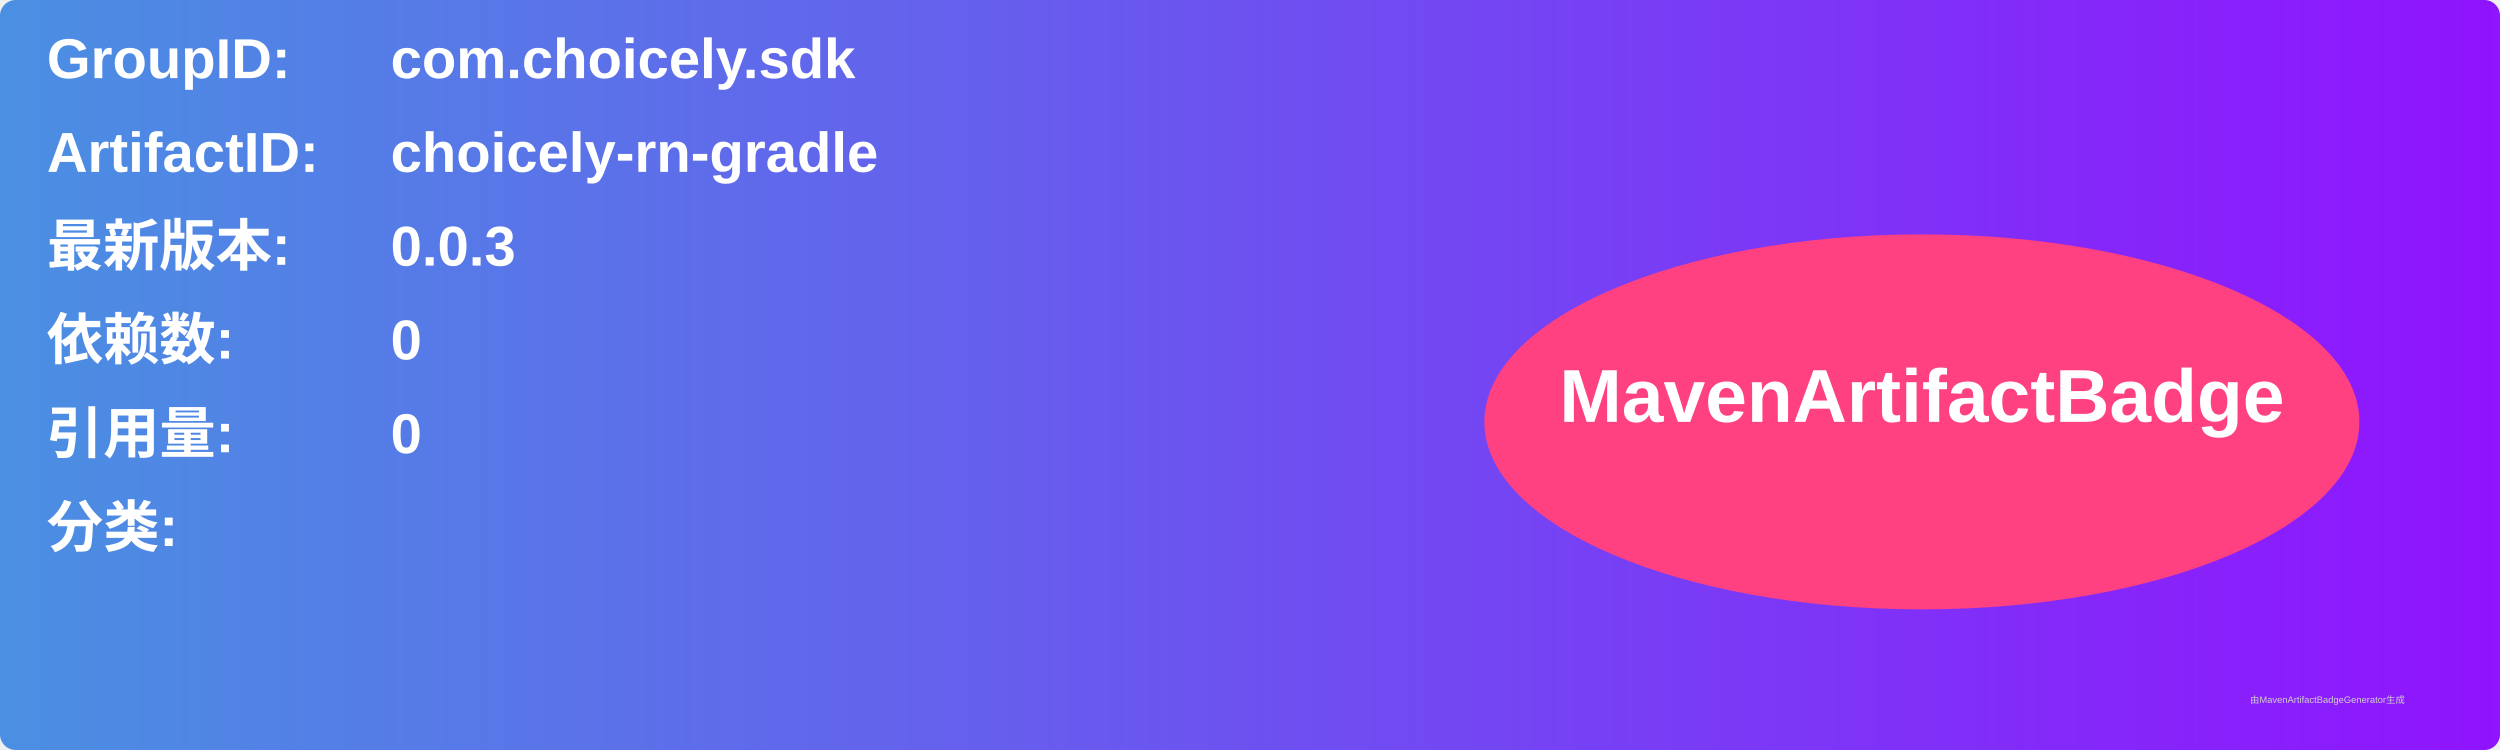
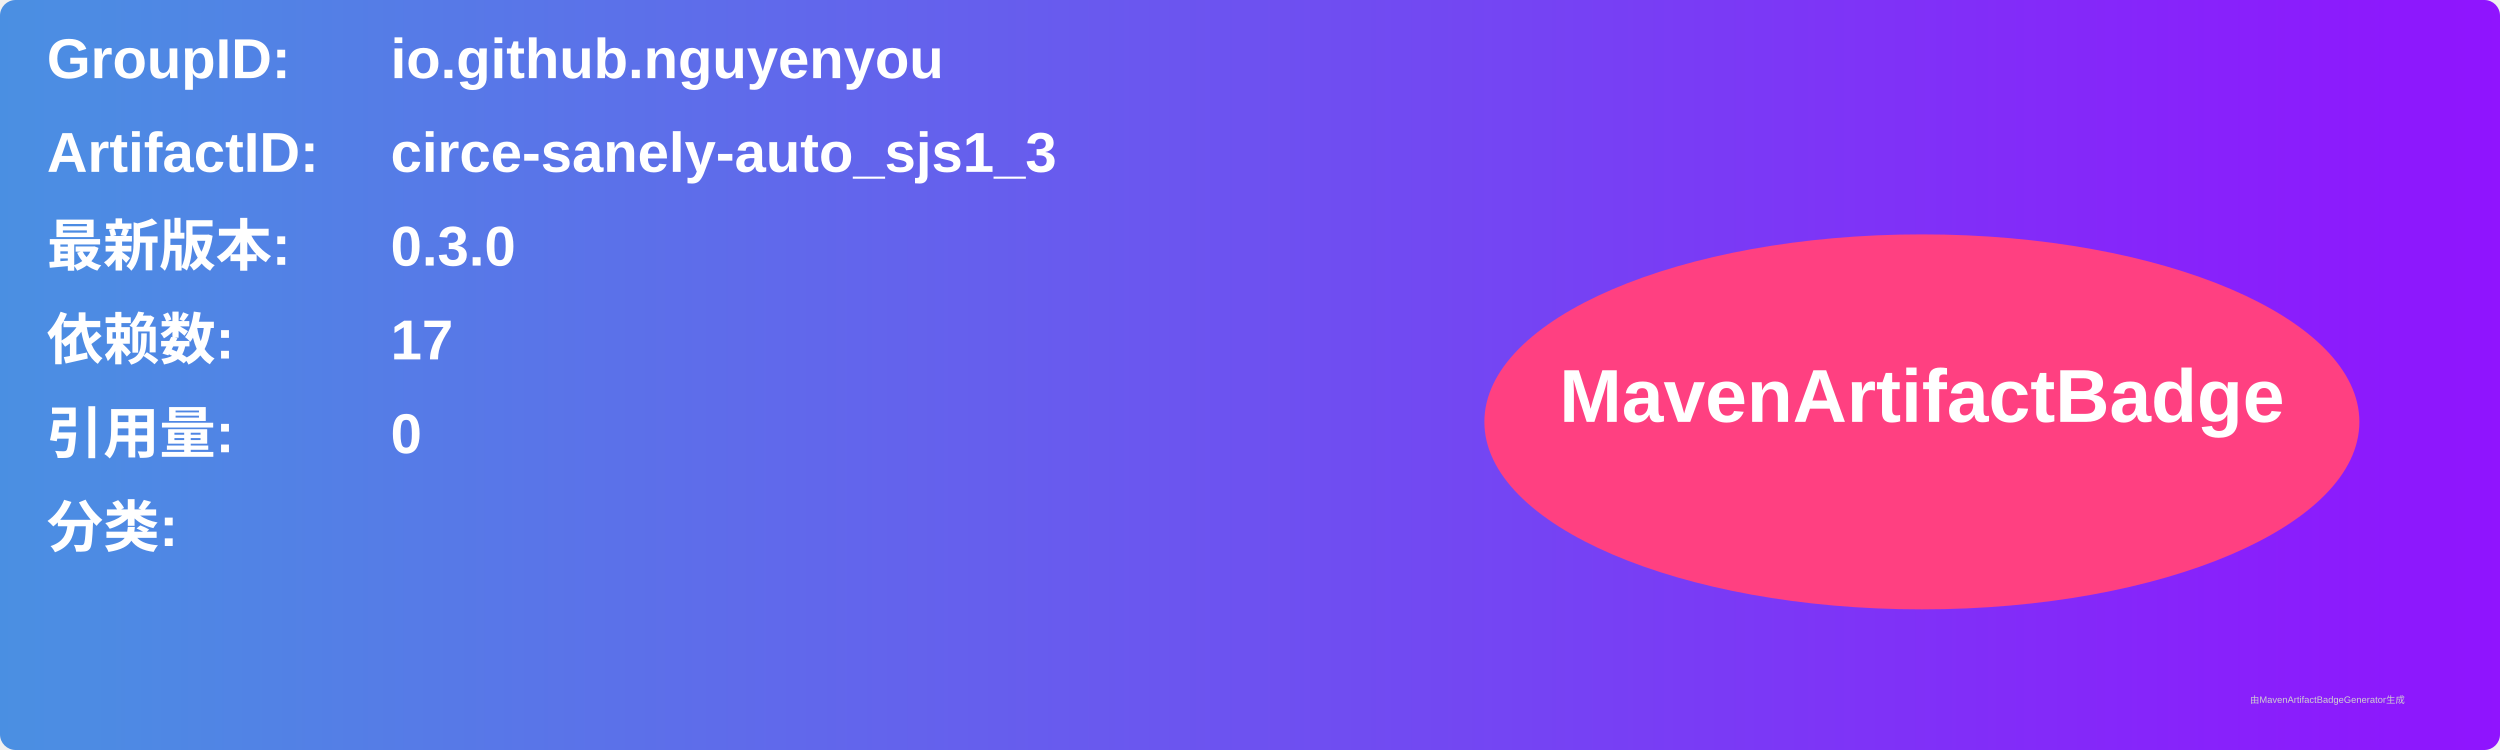
<svg xmlns="http://www.w3.org/2000/svg" width="800" height="240" viewBox="0 0 800 240">
  <linearGradient id="grad" x1="0%" y1="0%" x2="100%" y2="0%">
    <stop offset="0%" stop-color="#4a90e2" />
    <stop offset="100%" stop-color="#9013fe" />
  </linearGradient>
  <rect width="100%" height="100%" rx="5" ry="5" fill="url(#grad)" />
  <g transform="translate(15, 15)">
    <text x="0" y="10" font-family="Arial" font-size="18" fill="white" font-weight="bold" width="260">GroupID:</text>
-     <text x="110" y="10" font-family="Arial" font-size="18" fill="white" font-weight="bold" width="460">com.choicely.sdk</text>
+     <text x="110" y="10" font-family="Arial" font-size="18" fill="white" font-weight="bold" width="460">io.github.nguyenyou</text>
    <text x="0" y="40" font-family="Arial" font-size="18" fill="white" font-weight="bold" width="260">ArtifactID:</text>
-     <text x="110" y="40" font-family="Arial" font-size="18" fill="white" font-weight="bold" width="460">choicely-rn-gradle</text>
+     <text x="110" y="40" font-family="Arial" font-size="18" fill="white" font-weight="bold" width="460">circe-sanely-auto_sjs1_3</text>
    <text x="0" y="70" font-family="Arial" font-size="18" fill="white" font-weight="bold">最新版本:</text>
    <text x="110" y="70" font-family="Arial" font-size="18" fill="white" font-weight="bold">
-       <tspan font-weight="bold">0.0.3</tspan>
+       <tspan font-weight="bold">0.3.0</tspan>
    </text>
    <text x="0" y="100" font-family="Arial" font-size="18" fill="white" font-weight="bold">依赖数: </text>
    <text x="110" y="100" font-family="Arial" font-size="18" fill="white">
-       <tspan font-weight="bold">0</tspan>
+       <tspan font-weight="bold">17</tspan>
    </text>
    <text x="0" y="130" font-family="Arial" font-size="18" fill="white" font-weight="bold">引用量: </text>
    <text x="110" y="130" font-family="Arial" font-size="18" fill="white">
      <tspan font-weight="bold">0</tspan>
    </text>
    <text x="0" y="160" font-family="Arial" font-size="18" fill="white" font-weight="bold">分类:</text>
    <text x="10" y="190" font-family="Arial" font-size="10" fill="white">
      <tspan font-weight="bold" />
    </text>
    <ellipse cx="600" cy="120" rx="140" ry="60" fill="#ff4081" />
    <text x="600" y="120" text-anchor="middle" font-family="Arial" font-size="24" fill="white" font-weight="bold">MavenArtifactBadge</text>
  </g>
  <text x="720" y="225" font-family="Arial" font-size="3" fill="#d0d0d0">由MavenArtifactBadgeGenerator生成</text>
</svg>
